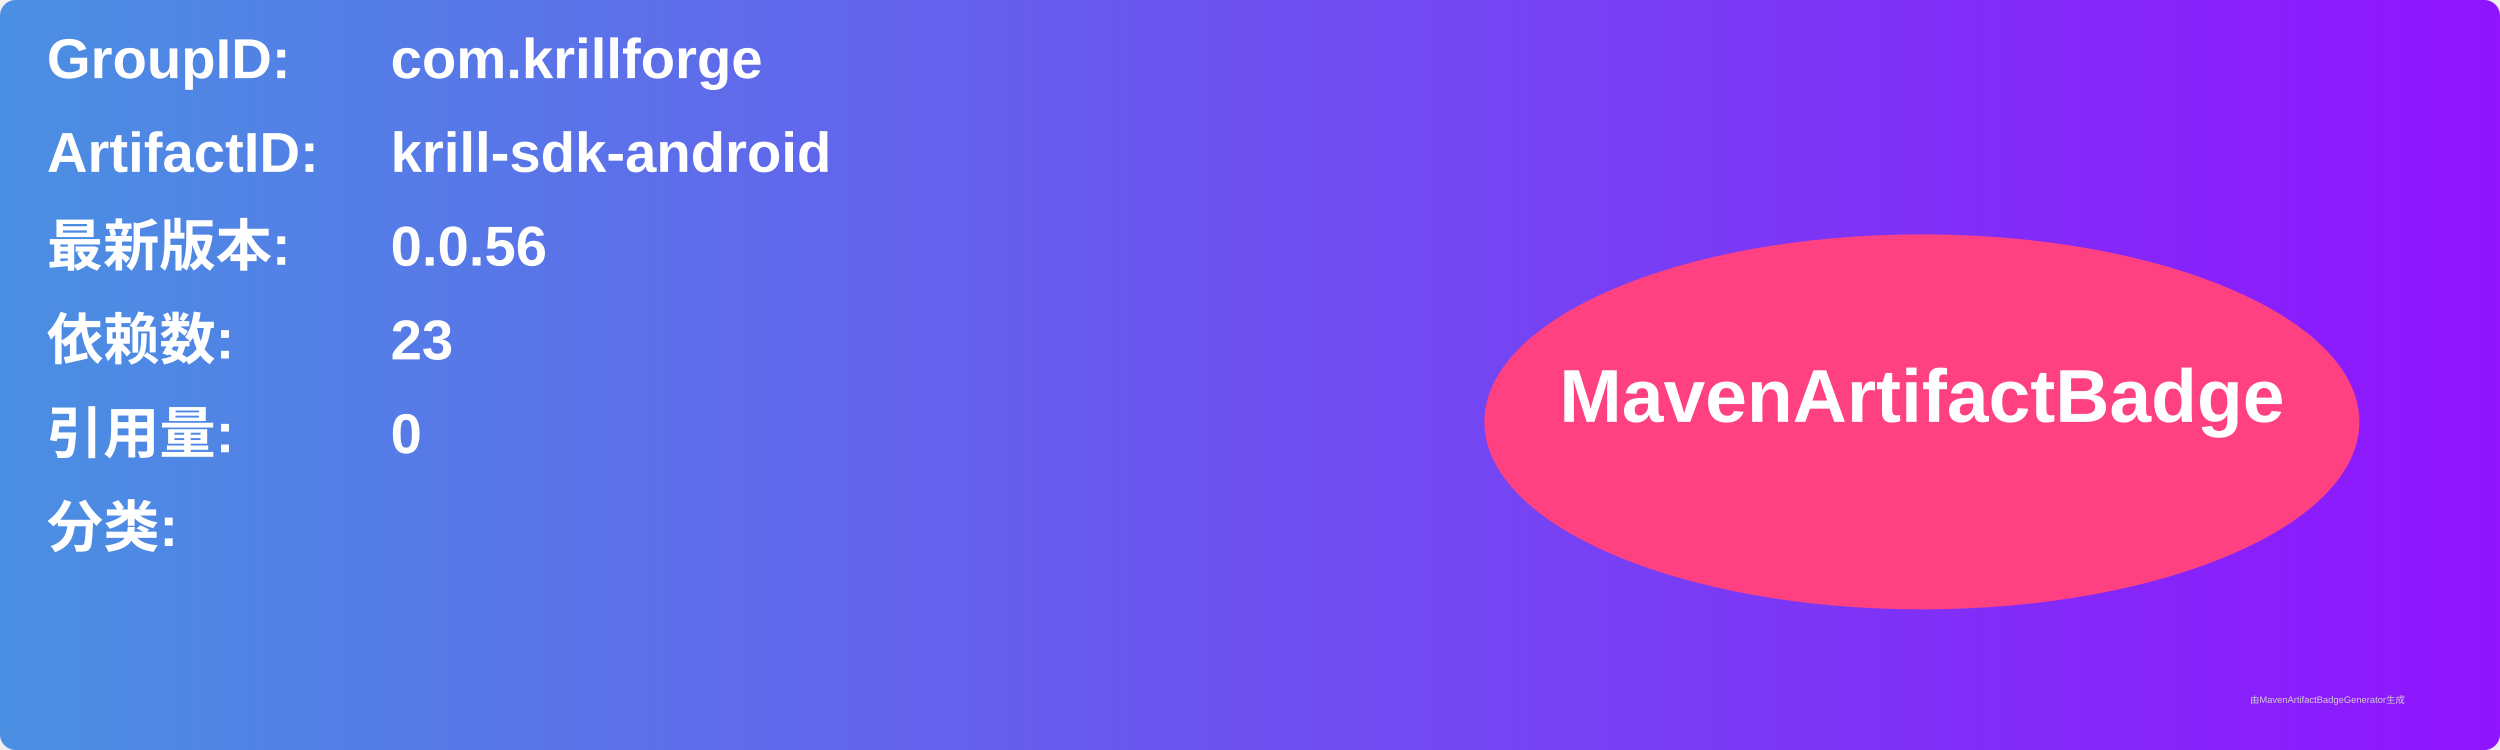
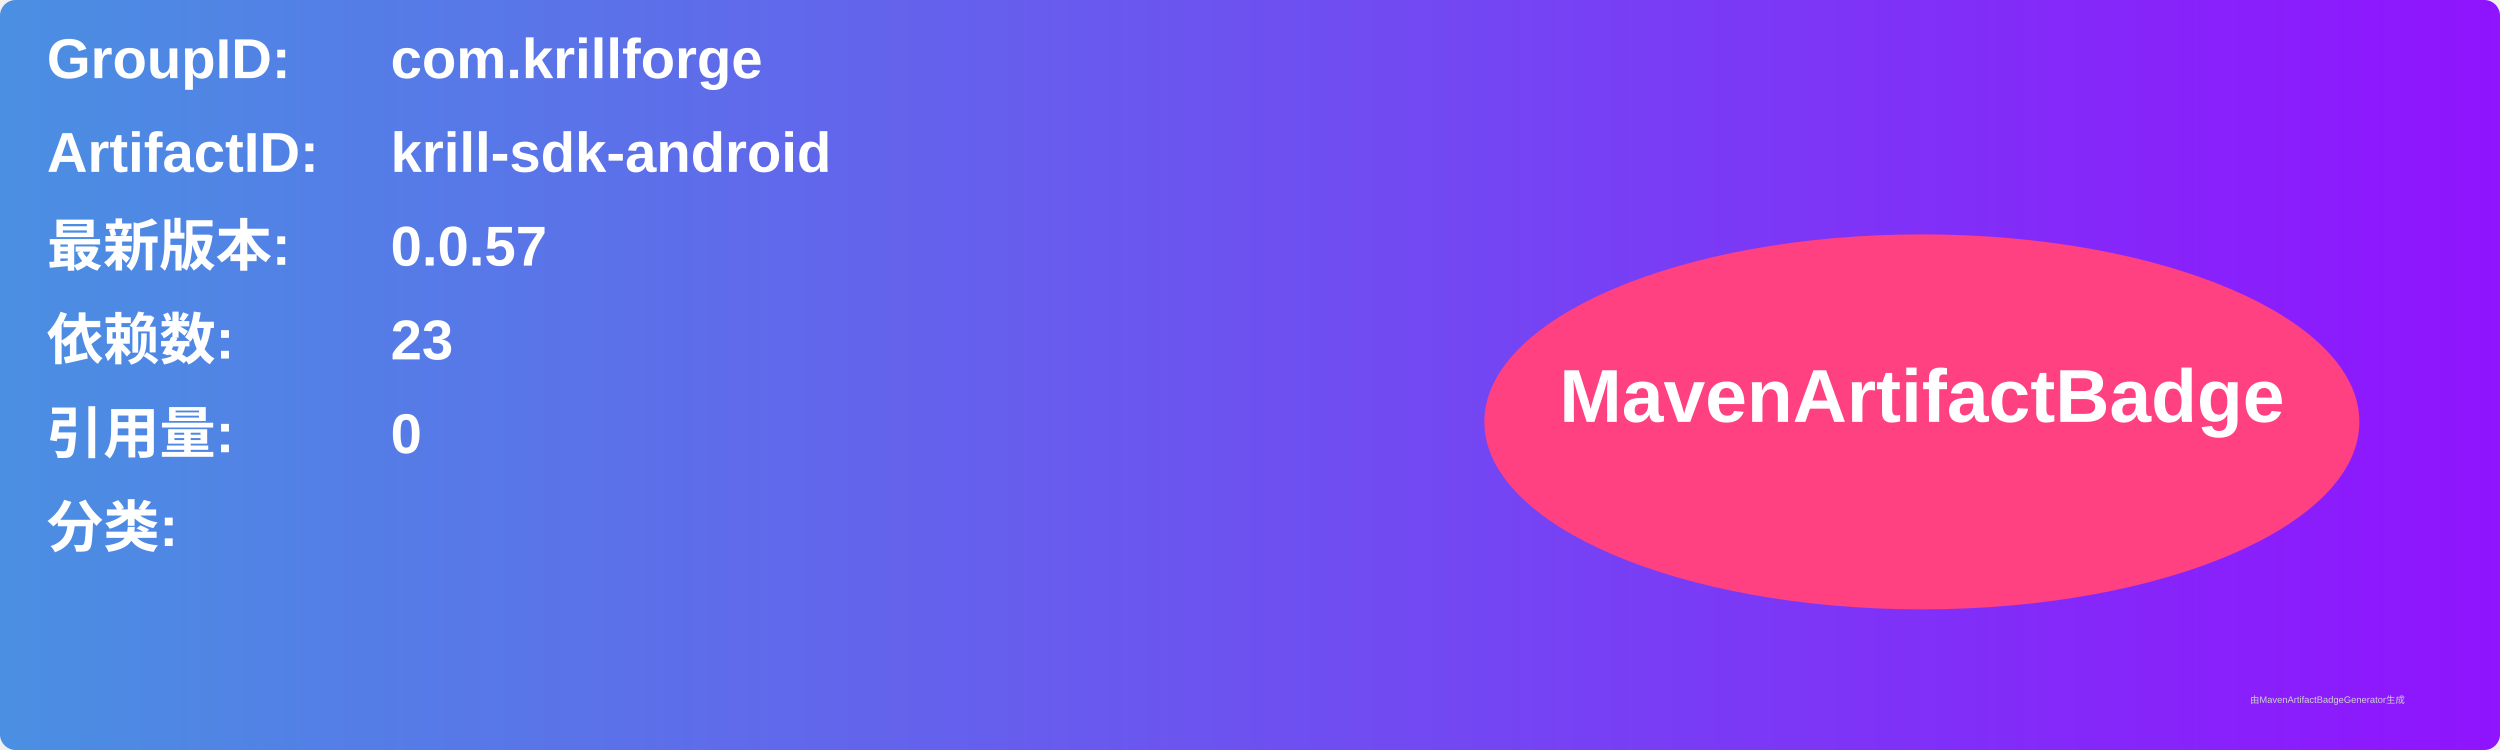
<svg xmlns="http://www.w3.org/2000/svg" width="800" height="240" viewBox="0 0 800 240">
  <linearGradient id="grad" x1="0%" y1="0%" x2="100%" y2="0%">
    <stop offset="0%" stop-color="#4a90e2" />
    <stop offset="100%" stop-color="#9013fe" />
  </linearGradient>
  <rect width="100%" height="100%" rx="5" ry="5" fill="url(#grad)" />
  <g transform="translate(15, 15)">
    <text x="0" y="10" font-family="Arial" font-size="18" fill="white" font-weight="bold" width="260">GroupID:</text>
    <text x="110" y="10" font-family="Arial" font-size="18" fill="white" font-weight="bold" width="460">com.krillforge</text>
    <text x="0" y="40" font-family="Arial" font-size="18" fill="white" font-weight="bold" width="260">ArtifactID:</text>
    <text x="110" y="40" font-family="Arial" font-size="18" fill="white" font-weight="bold" width="460">krill-sdk-android</text>
    <text x="0" y="70" font-family="Arial" font-size="18" fill="white" font-weight="bold">最新版本:</text>
    <text x="110" y="70" font-family="Arial" font-size="18" fill="white" font-weight="bold">
-       <tspan font-weight="bold">0.0.56</tspan>
+       <tspan font-weight="bold">0.0.57</tspan>
    </text>
    <text x="0" y="100" font-family="Arial" font-size="18" fill="white" font-weight="bold">依赖数: </text>
    <text x="110" y="100" font-family="Arial" font-size="18" fill="white">
      <tspan font-weight="bold">23</tspan>
    </text>
    <text x="0" y="130" font-family="Arial" font-size="18" fill="white" font-weight="bold">引用量: </text>
    <text x="110" y="130" font-family="Arial" font-size="18" fill="white">
      <tspan font-weight="bold">0</tspan>
    </text>
    <text x="0" y="160" font-family="Arial" font-size="18" fill="white" font-weight="bold">分类:</text>
    <text x="10" y="190" font-family="Arial" font-size="10" fill="white">
      <tspan font-weight="bold" />
    </text>
    <ellipse cx="600" cy="120" rx="140" ry="60" fill="#ff4081" />
    <text x="600" y="120" text-anchor="middle" font-family="Arial" font-size="24" fill="white" font-weight="bold">MavenArtifactBadge</text>
  </g>
  <text x="720" y="225" font-family="Arial" font-size="3" fill="#d0d0d0">由MavenArtifactBadgeGenerator生成</text>
</svg>
